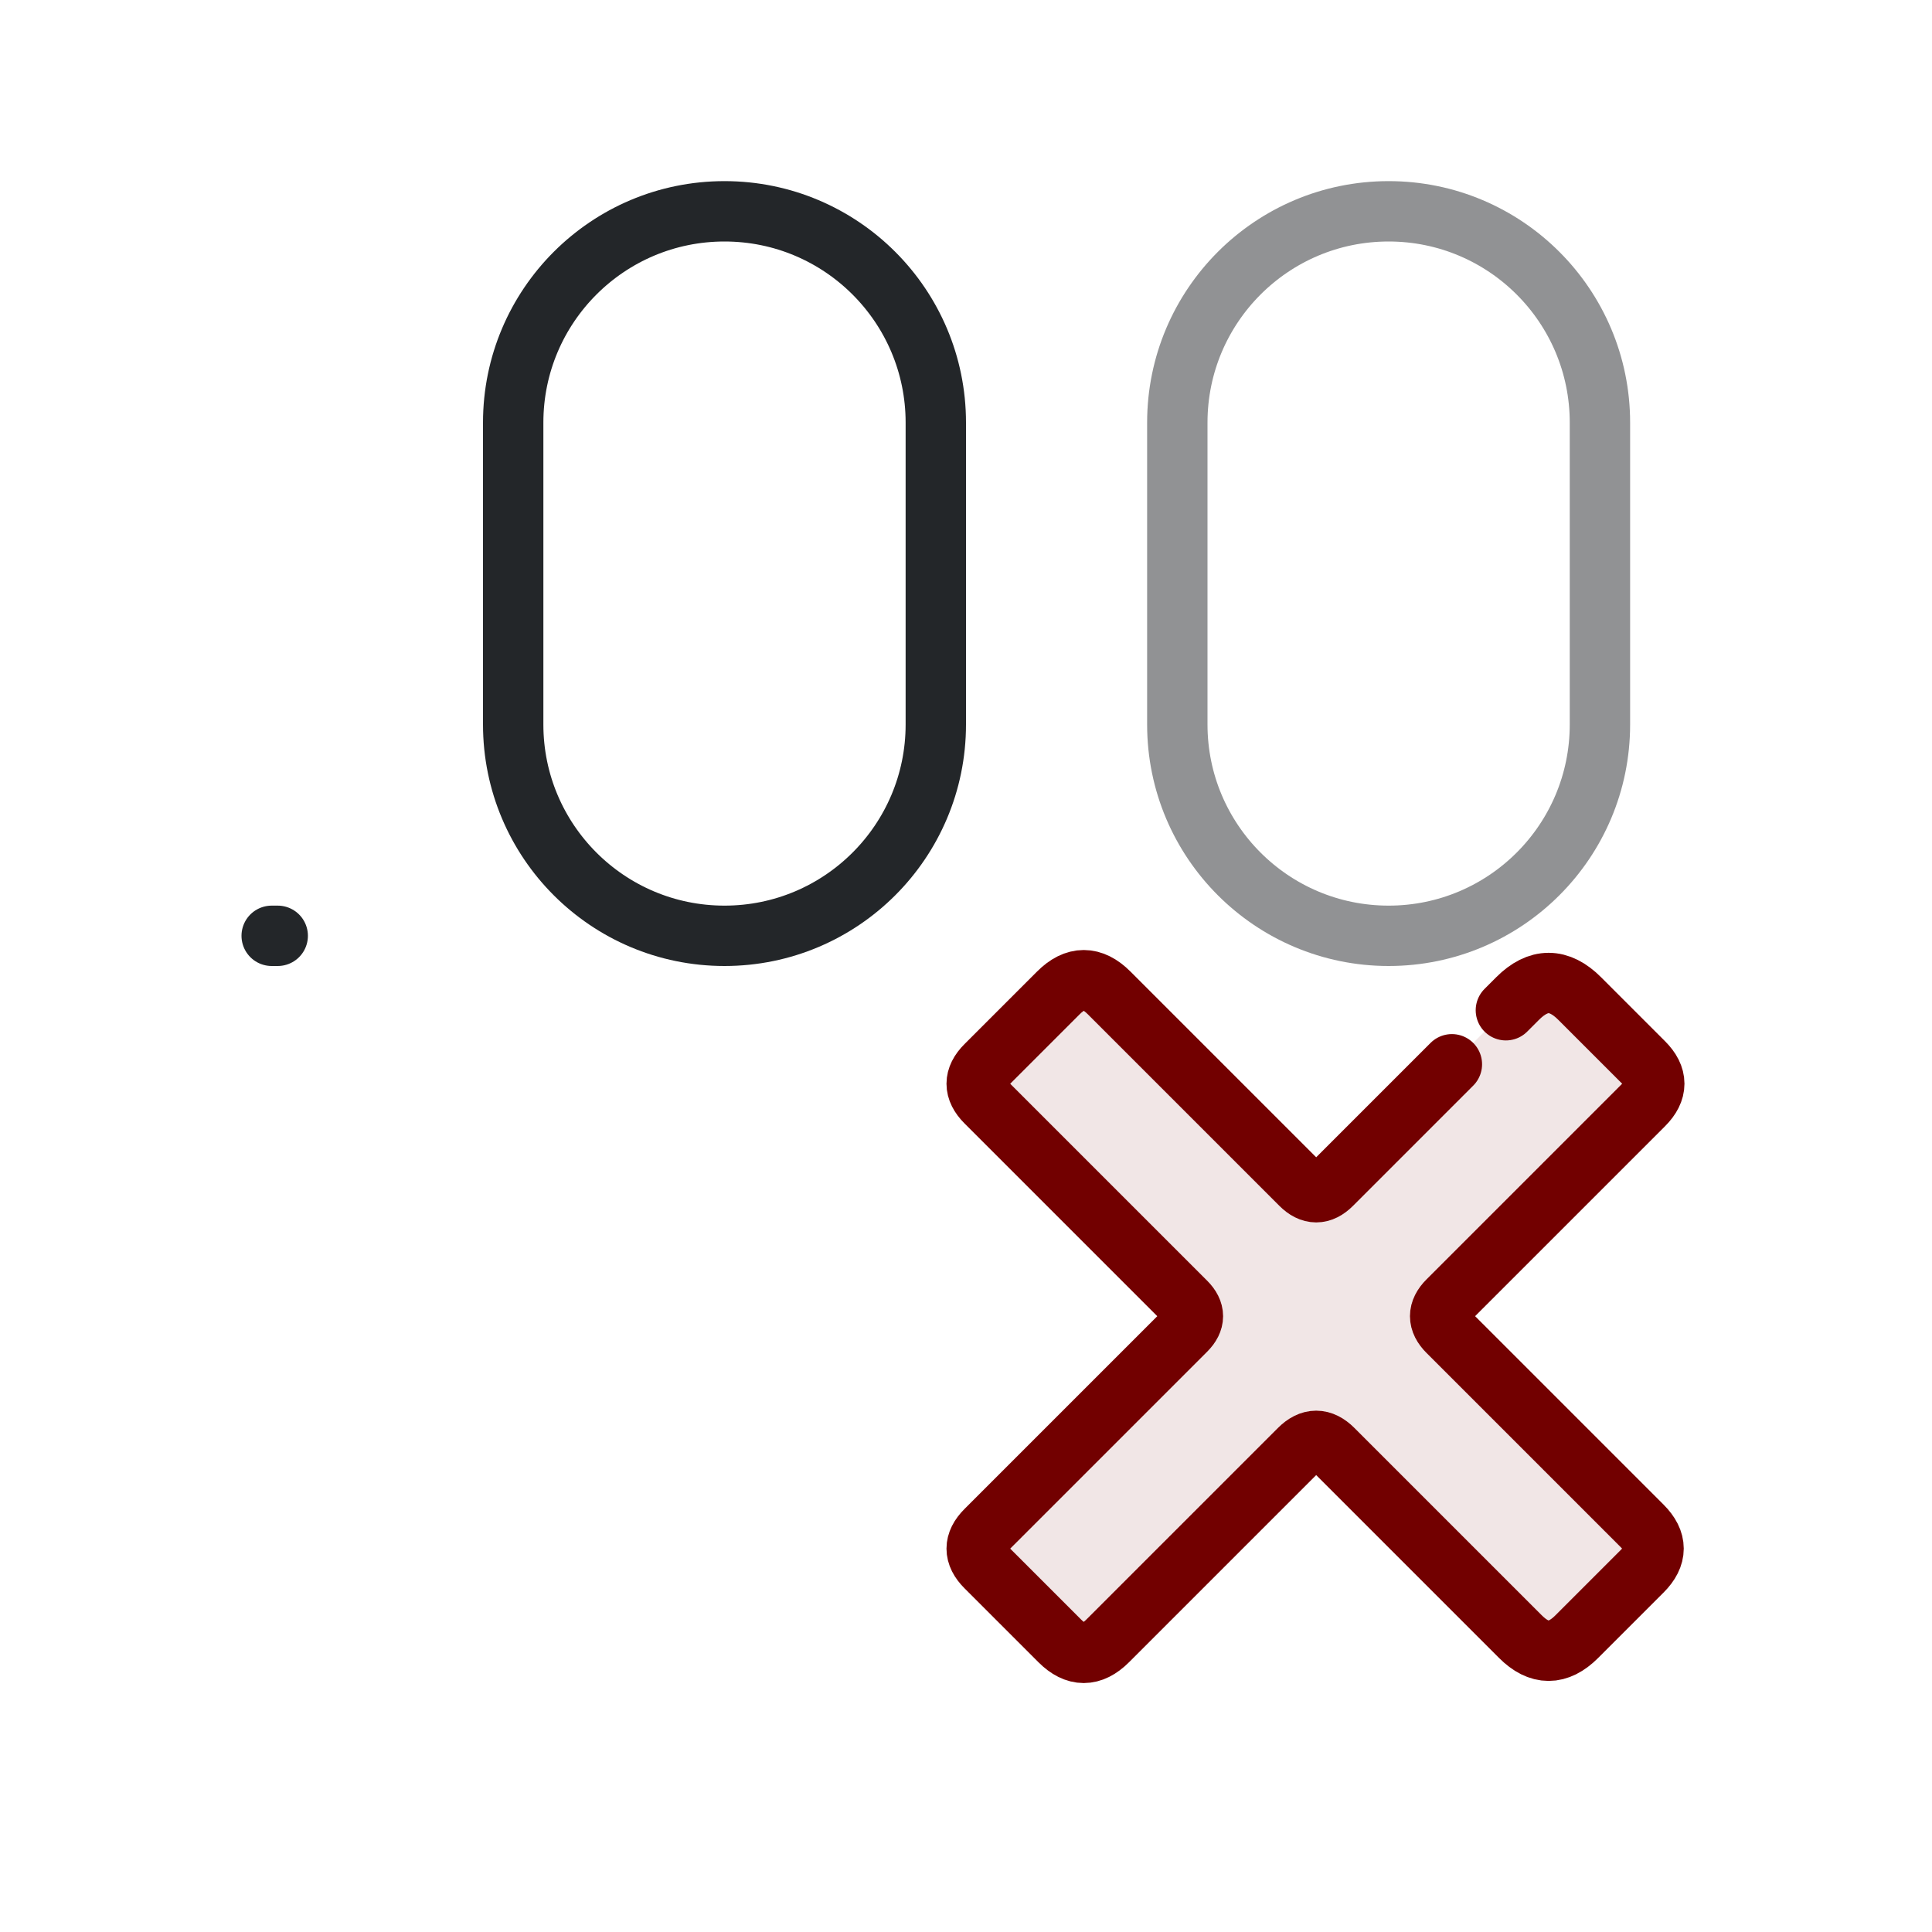
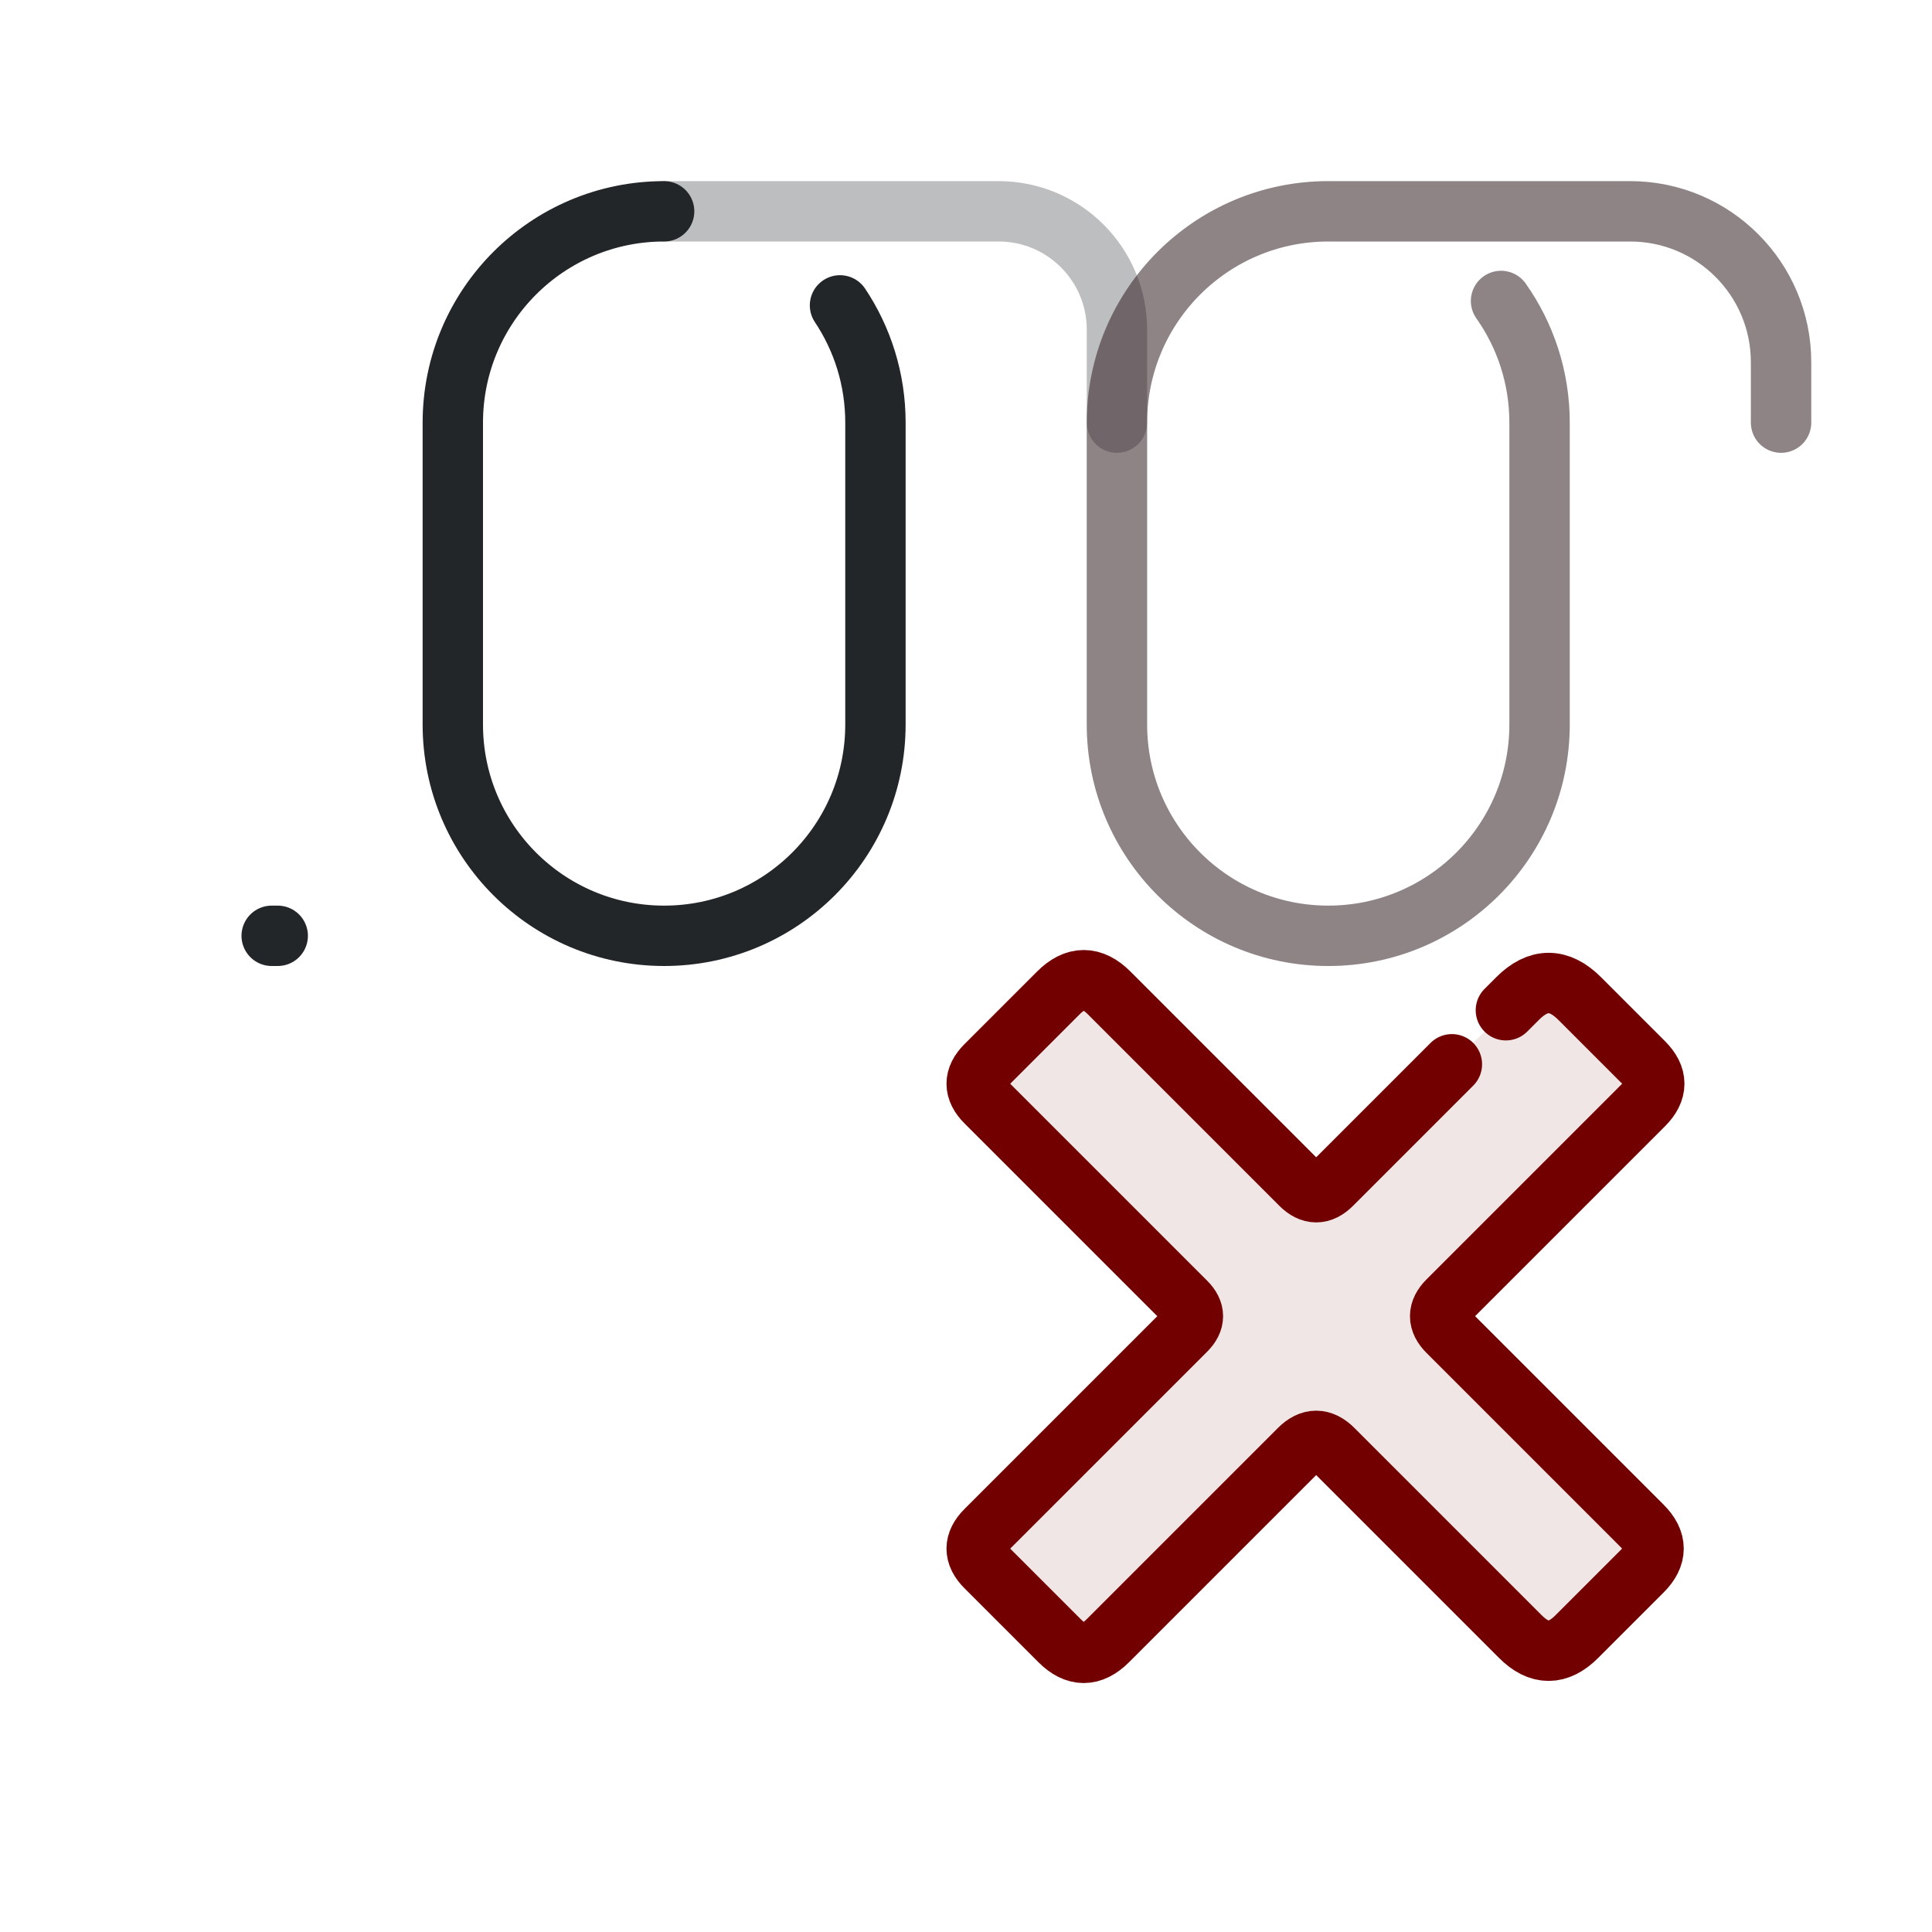
- <svg xmlns="http://www.w3.org/2000/svg" width="32" height="32" viewBox="0 0 32 32" version="1.1" id="svg3">
-   <defs id="defs1">
+ <svg xmlns="http://www.w3.org/2000/svg" width="32" height="32" version="1.1" viewBox="0 0 32 32">
+   <defs>
    <style id="current-color-scheme">.ColorScheme-Text {color:#232629;}</style>
  </defs>
-   <path id="zero-0" class="ColorScheme-Text" d="M 12,3.5 A 3.5,3.5 45 0 1 15.5,7 v 5 A 3.5,3.5 135 0 1 12,15.5 3.5,3.5 45 0 1 8.5,12 V 7 A 3.5,3.5 135 0 1 12,3.5 Z" fill="none" stroke="currentColor" stroke-width="1" opacity="1" />
-   <path id="zero-1" class="ColorScheme-Text" d="M 23,3.5 A 3.5,3.5 45 0 1 26.5,7 v 5 A 3.5,3.5 135 0 1 23,15.5 3.5,3.5 45 0 1 19.5,12 V 7 A 3.5,3.5 135 0 1 23,3.5 Z" fill="none" stroke="currentColor" stroke-width="1" opacity="0.5" />
-   <path class="ColorScheme-Text" d="M4.5 15.5h.1" fill="none" stroke="currentColor" stroke-width="1" stroke-linecap="round" id="path1" />
-   <g transform="translate(13 13) scale(.55)" id="g3">
-     <path d="m16.467 12.033 5.6-5.6q.933-.933 1.867 0l1.93 1.93q.636.636 0 1.273l-5.897 5.897q-.467.467 0 .933l5.854 5.854q.679.679 0 1.358l-1.973 1.973q-.849.849-1.697 0l-5.642-5.642q-.509-.509-1.018 0l-5.77 5.77q-.721.721-1.442 0l-2.227-2.227q-.552-.552 0-1.103l6.024-6.024q.424-.424 0-.849l-6.024-6.024q-.552-.552 0-1.103l2.185-2.185q.764-.764 1.527 0l5.77 5.77q.467.467.933 0z" fill="#720000" opacity=".1" id="path2" />
-     <path d="m21.713 6.787.354-.354q.933-.933 1.867 0l1.93 1.93q.636.636 0 1.273l-5.897 5.897q-.467.467 0 .933l5.854 5.854q.679.679 0 1.358l-1.973 1.973q-.849.849-1.697 0l-5.642-5.642q-.509-.509-1.018 0l-5.77 5.77q-.721.721-1.442 0l-2.227-2.227q-.552-.552 0-1.103l6.024-6.024q.424-.424 0-.849l-6.024-6.024q-.552-.552 0-1.103l2.185-2.185q.764-.764 1.527 0l5.77 5.77q.467.467.933 0l3.62-3.62" fill="none" stroke="#720000" stroke-linecap="round" stroke-linejoin="round" stroke-width="1.818" id="path3" />
+   <g fill="none" stroke="currentColor">
+     <path class="ColorScheme-Text" d="m13.913 5.058c.371.556.587 1.223.587 1.942v5c0 1.933-1.567 3.5-3.5 3.5s-3.5-1.567-3.5-3.5v-5c0-1.933 1.567-3.5 3.5-3.5" style="stroke-linecap:round" stroke="currentColor" />
+     <path class="ColorScheme-Text" d="m24.862 4.985c.402.57.638 1.265.638 2.015v5c0 1.933-1.567 3.5-3.5 3.5s-3.5-1.567-3.5-3.5v-5c0-1.933 1.567-3.5 3.5-3.5h5a2.5 2.5 45 012.5 2.5v1" opacity=".5" style="stroke-linecap:round" stroke="currentColor" />
+     <path class="ColorScheme-Text" d="m4.5 15.5h.1" stroke-linecap="round" stroke="currentColor" />
  </g>
+   <g transform="translate(13 13) scale(.55)">
+     <path d="m16.467 12.033 5.6-5.6q.933-.933 1.867 0l1.93 1.93q.636.636 0 1.273l-5.897 5.897q-.467.467 0 .933l5.854 5.854q.679.679 0 1.358l-1.973 1.973q-.849.849-1.697 0l-5.642-5.642q-.509-.509-1.018 0l-5.77 5.77q-.721.721-1.442 0l-2.227-2.227q-.552-.552 0-1.103l6.024-6.024q.424-.424 0-.849l-6.024-6.024q-.552-.552 0-1.103l2.185-2.185q.764-.764 1.527 0l5.77 5.77q.467.467.933 0z" fill="#720000" opacity=".1" />
+     <path d="m21.713 6.787.354-.354q.933-.933 1.867 0l1.93 1.93q.636.636 0 1.273l-5.897 5.897q-.467.467 0 .933l5.854 5.854q.679.679 0 1.358l-1.973 1.973q-.849.849-1.697 0l-5.642-5.642q-.509-.509-1.018 0l-5.77 5.77q-.721.721-1.442 0l-2.227-2.227q-.552-.552 0-1.103l6.024-6.024q.424-.424 0-.849l-6.024-6.024q-.552-.552 0-1.103l2.185-2.185q.764-.764 1.527 0l5.77 5.77q.467.467.933 0l3.62-3.62" fill="none" stroke="#720000" stroke-linecap="round" stroke-linejoin="round" stroke-width="1.818" />
+   </g>
+   <path transform="translate(-1)" d="m12 3.5h5.54a1.96 1.96 45 011.96 1.96v1.54" style="fill:none;opacity:.3;paint-order:markers fill stroke;stroke-dashoffset:.5;stroke-linecap:round;stroke-linejoin:round" class="ColorScheme-Text" stroke="currentColor" />
+   <path class="ColorScheme-Text" d="m24.862 4.985c.402.57.638 1.265.638 2.015v5c0 1.933-1.567 3.5-3.5 3.5s-3.5-1.567-3.5-3.5v-5c0-1.933 1.567-3.5 3.5-3.5h5a2.5 2.5 45 012.5 2.5v1" fill="none" opacity=".5" stroke="currentColor" style="opacity:.1;stroke-linecap:round;stroke:#720000" />
</svg>
